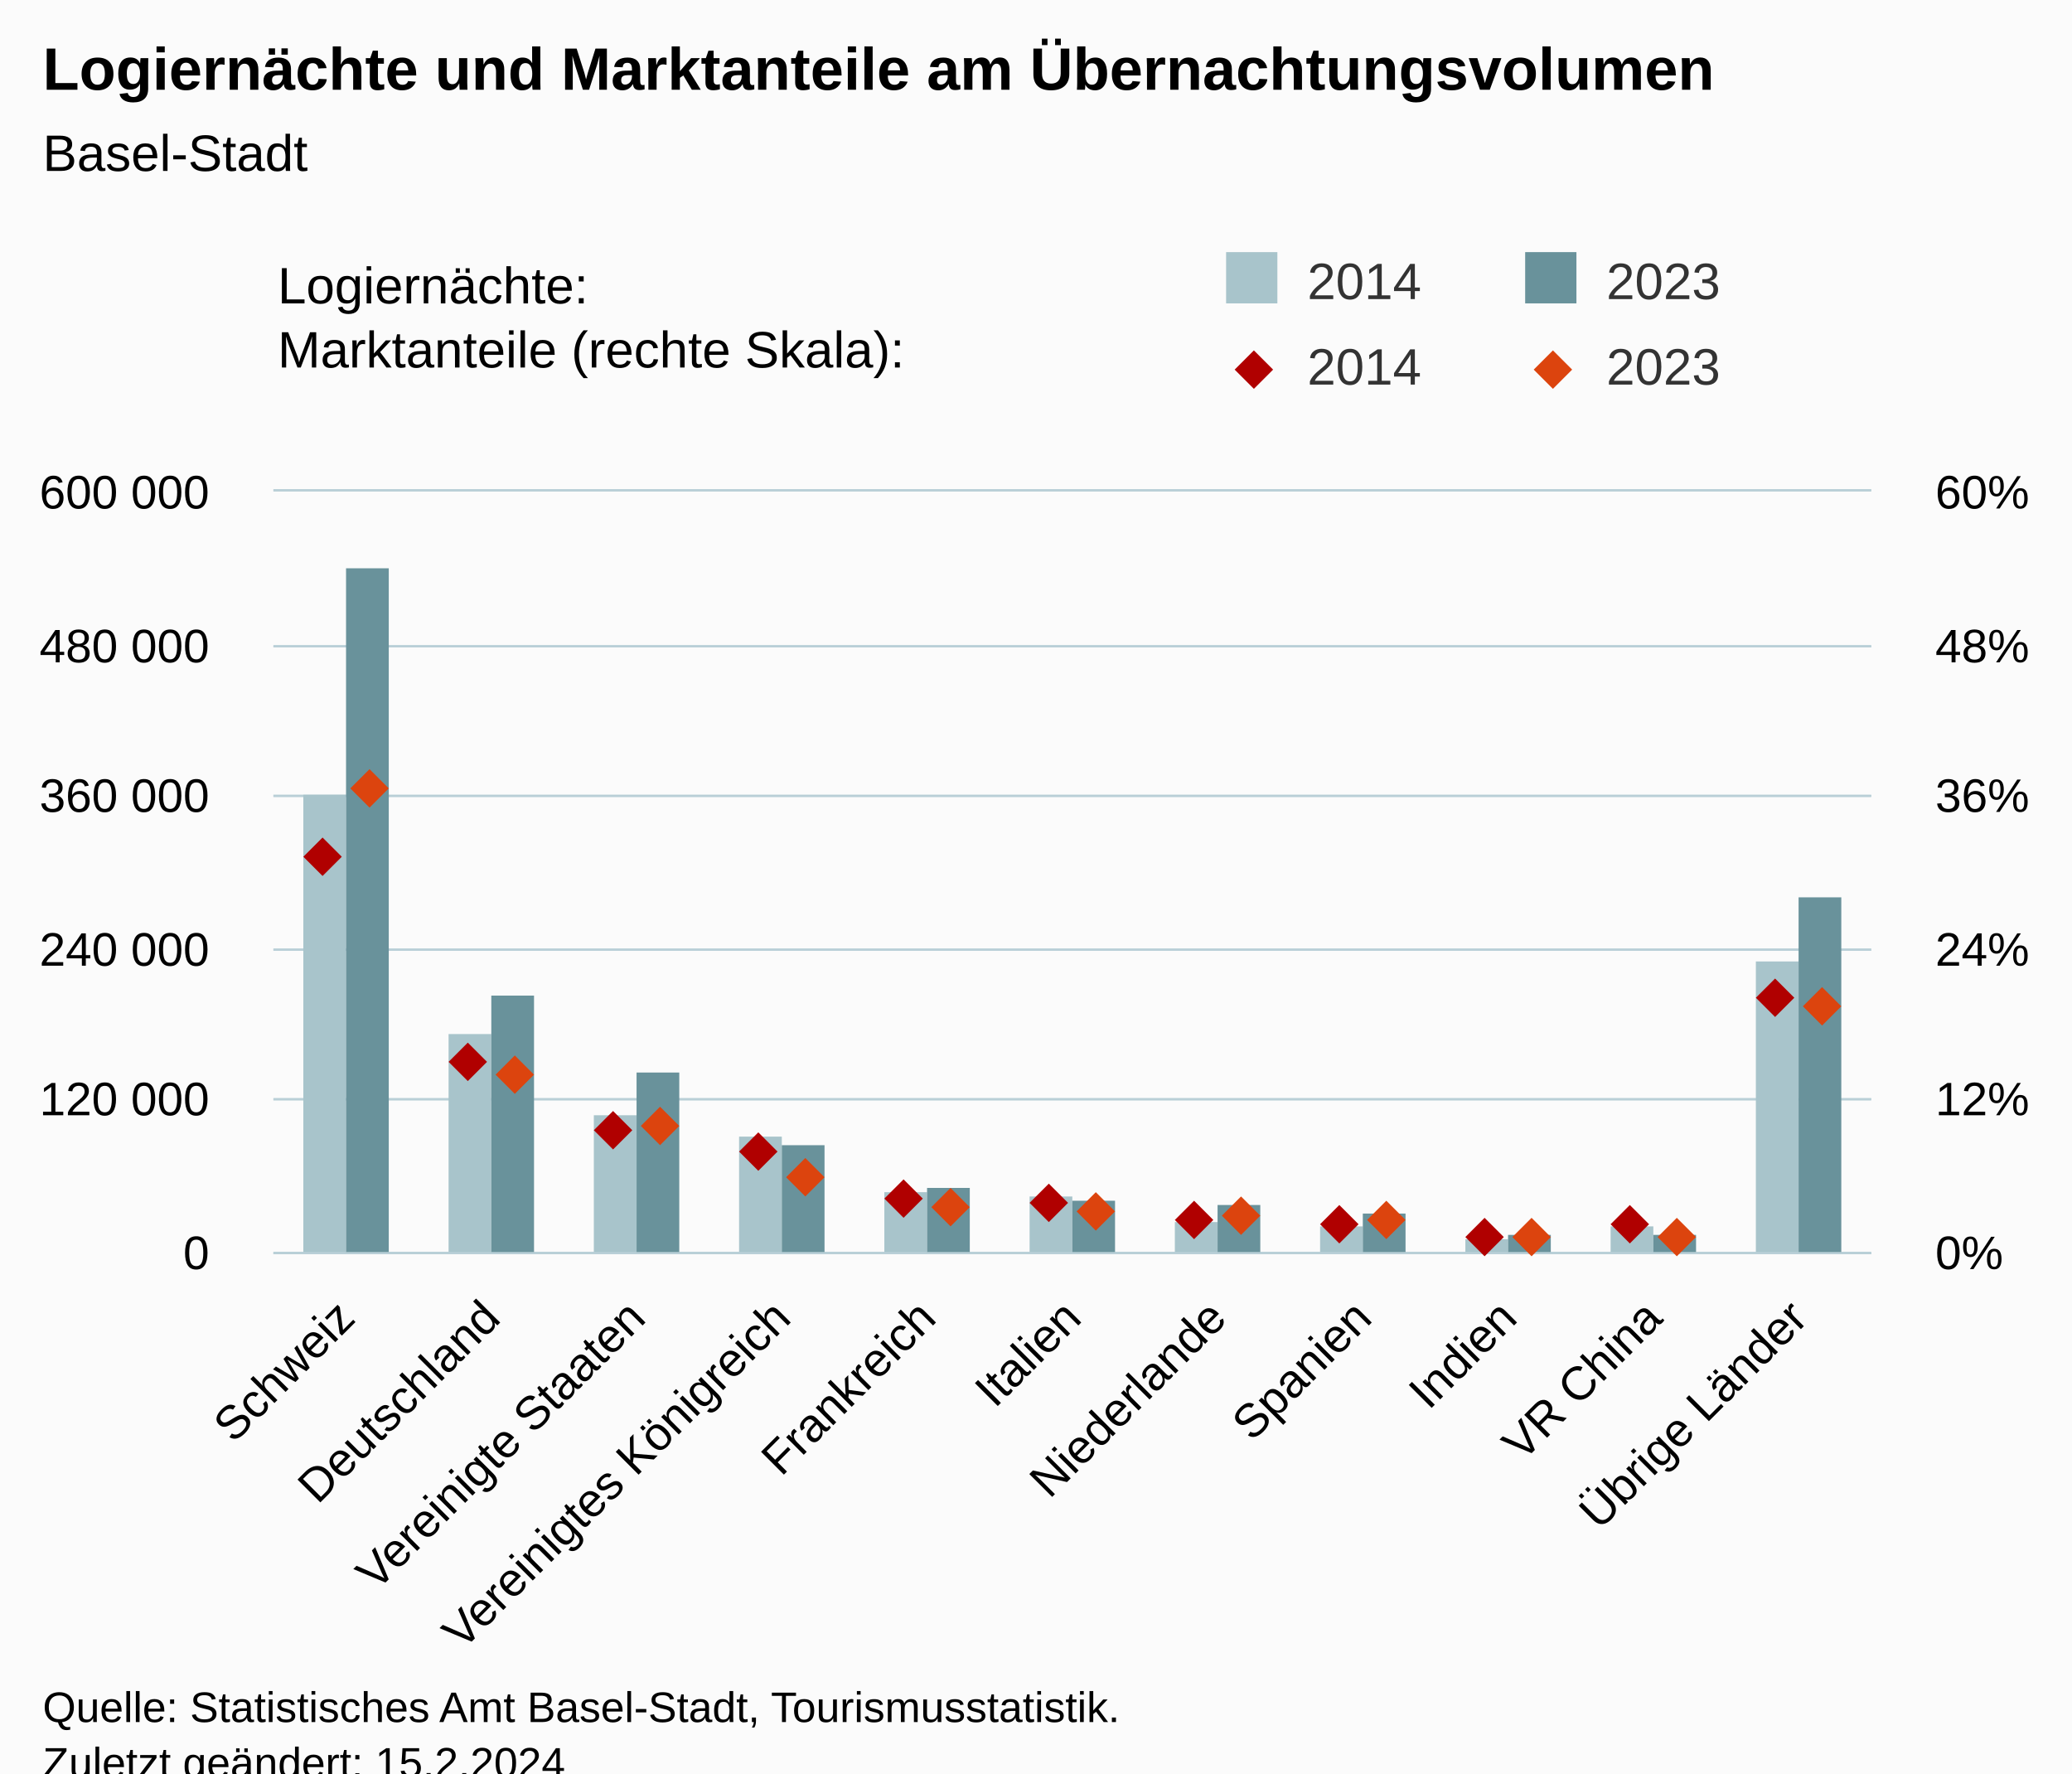
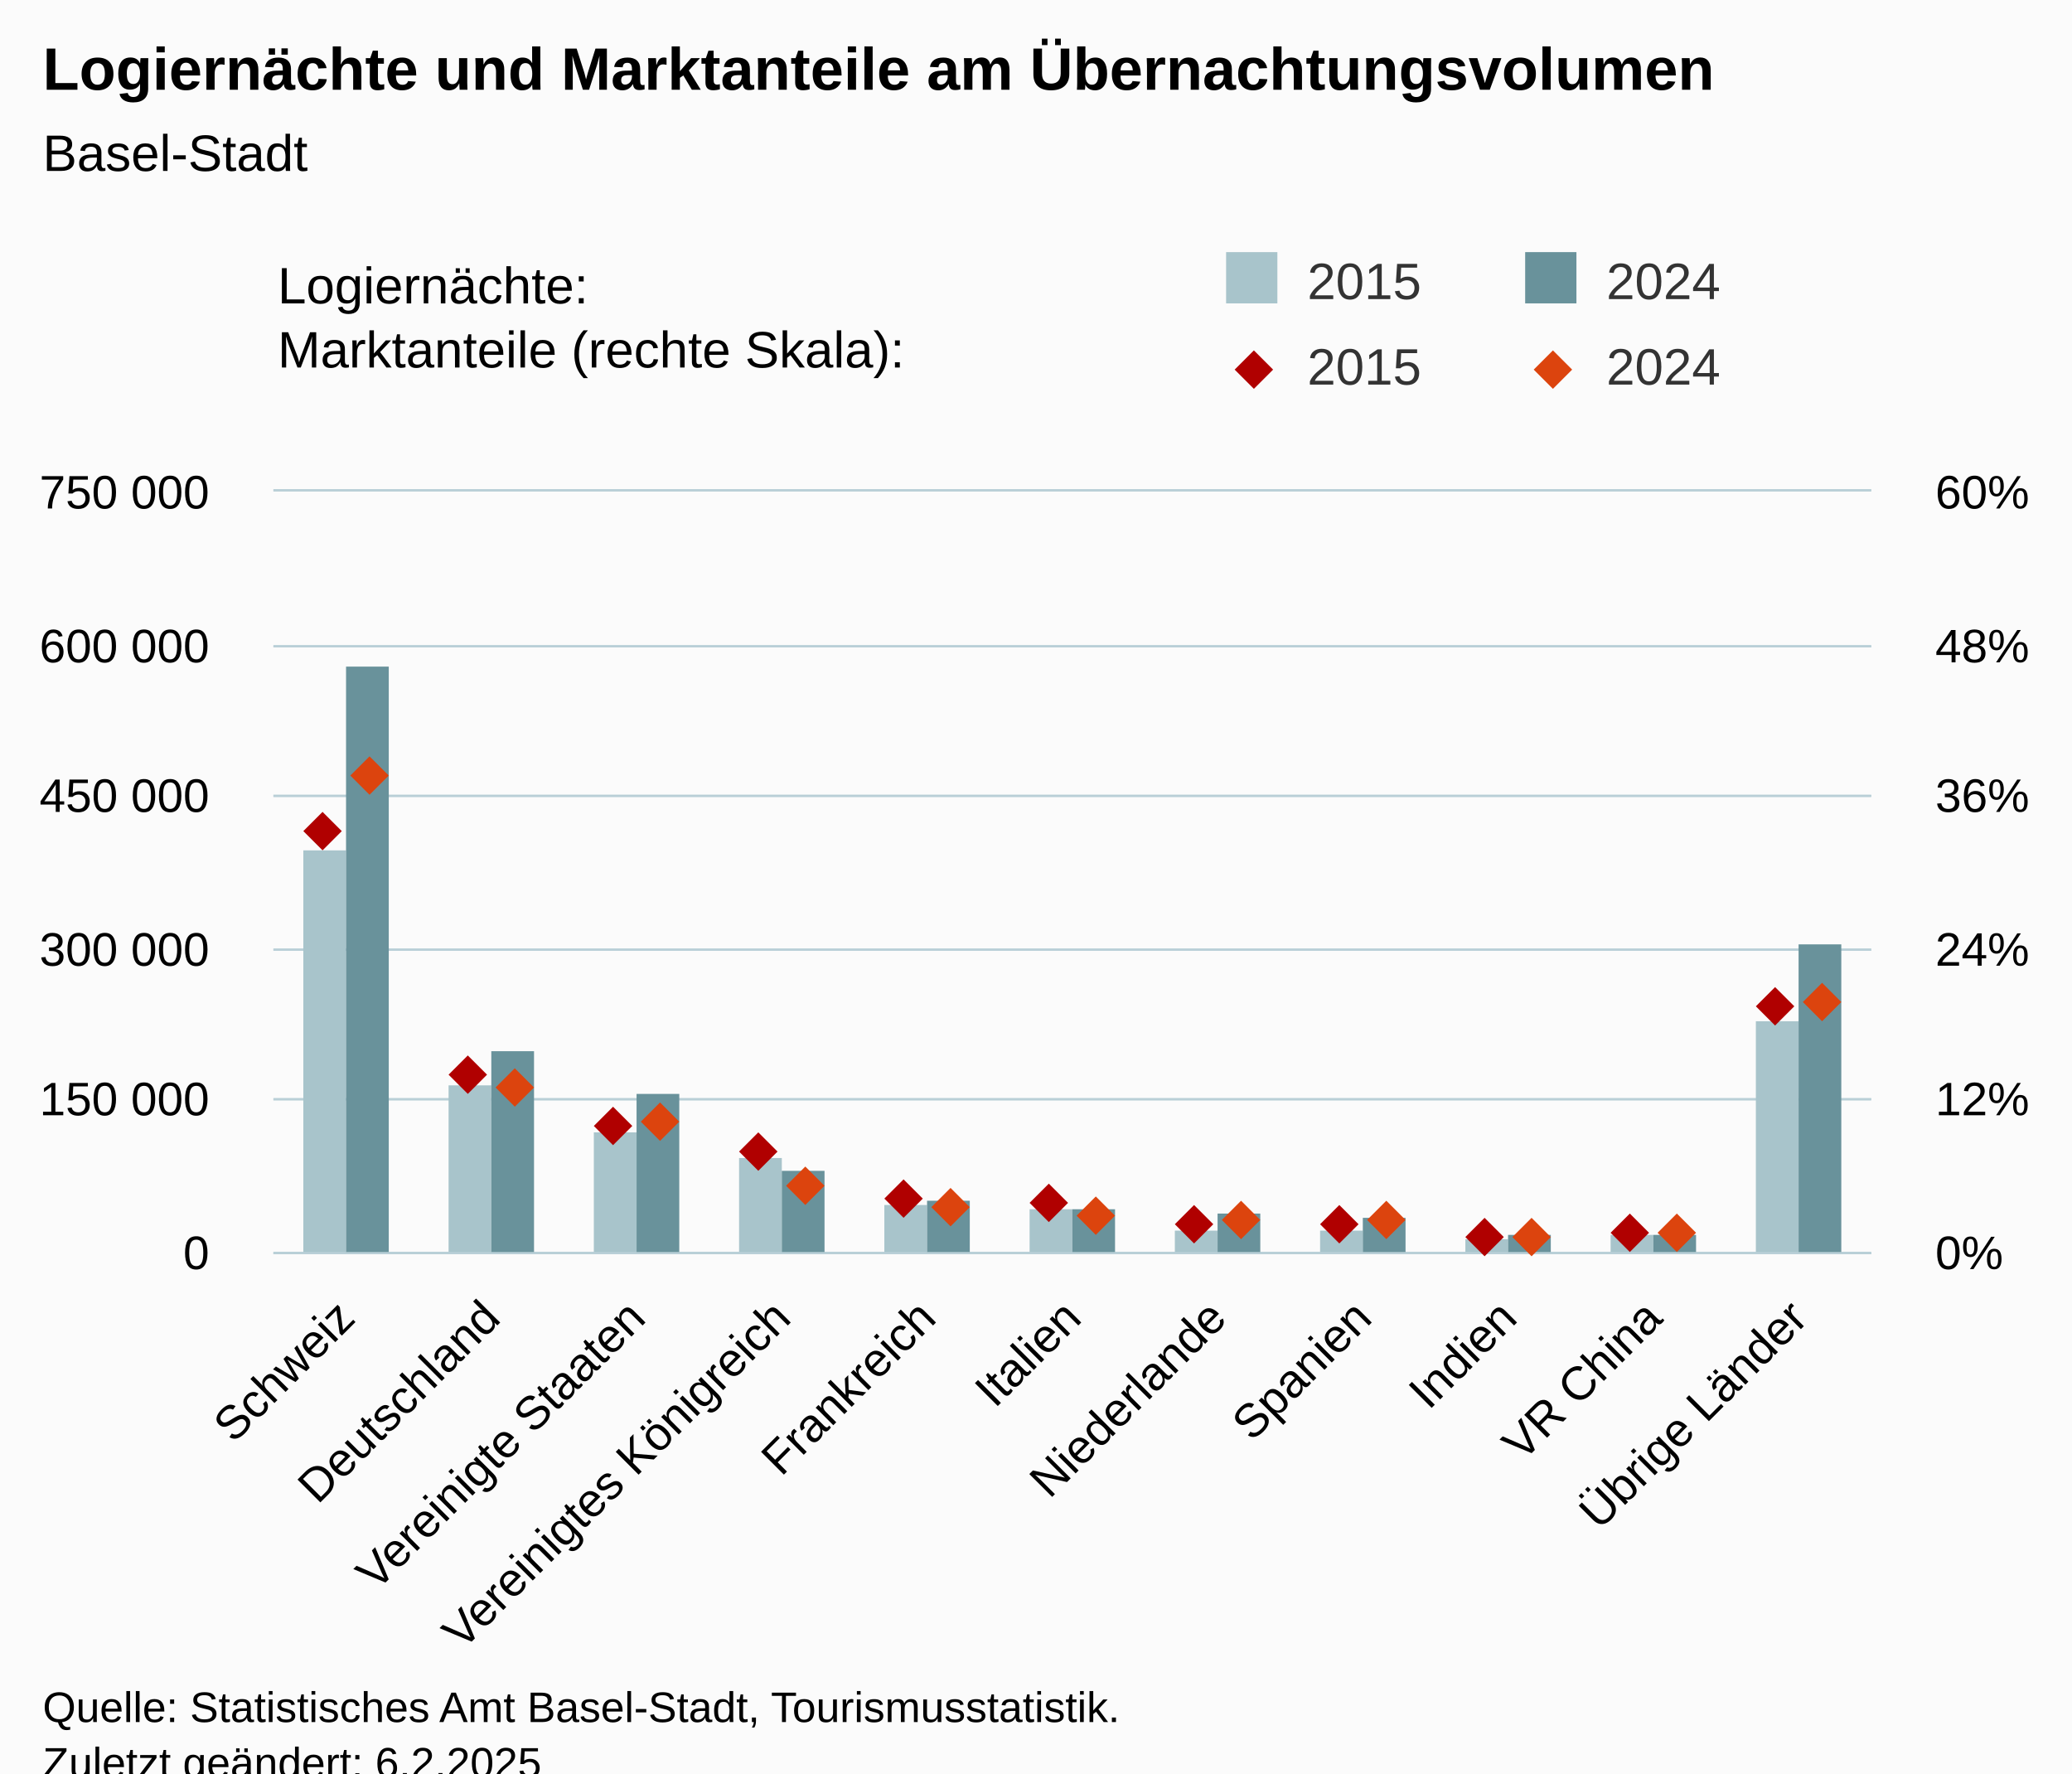
<svg xmlns="http://www.w3.org/2000/svg" version="1.1" class="highcharts-root" style="font-family:Arial;font-size:12px;" viewBox="0 0 485 415">
  <defs>
-     <clipPath id="highcharts-rd8yow3-53-">
+     <clipPath id="highcharts-41n9bzg-53-">
      <rect x="0" y="0" width="374" height="178" fill="none" />
    </clipPath>
-     <clipPath id="highcharts-rd8yow3-65-">
+     <clipPath id="highcharts-41n9bzg-65-">
      <rect x="0" y="0" width="374" height="178" fill="none" />
    </clipPath>
-     <clipPath id="highcharts-rd8yow3-88-">
+     <clipPath id="highcharts-41n9bzg-88-">
      <rect x="0" y="0" width="374" height="178" fill="none" />
    </clipPath>
-     <clipPath id="highcharts-rd8yow3-100-">
+     <clipPath id="highcharts-41n9bzg-100-">
      <rect x="64" y="115" width="374" height="178" fill="none" />
    </clipPath>
  </defs>
  <rect fill="#fbfbfb" class="highcharts-background" x="0" y="0" width="485" height="428" rx="0" ry="0" />
  <rect fill="none" class="highcharts-plot-background" x="64" y="115" width="374" height="178" />
  <g class="highcharts-pane-group" data-z-index="0" />
  <g class="highcharts-grid highcharts-xaxis-grid" data-z-index="1">
    <path fill="none" data-z-index="1" class="highcharts-grid-line" d="M 97.5 115 L 97.5 293" opacity="1" />
    <path fill="none" data-z-index="1" class="highcharts-grid-line" d="M 131.5 115 L 131.5 293" opacity="1" />
    <path fill="none" data-z-index="1" class="highcharts-grid-line" d="M 165.5 115 L 165.5 293" opacity="1" />
    <path fill="none" data-z-index="1" class="highcharts-grid-line" d="M 199.5 115 L 199.5 293" opacity="1" />
    <path fill="none" data-z-index="1" class="highcharts-grid-line" d="M 233.5 115 L 233.5 293" opacity="1" />
    <path fill="none" data-z-index="1" class="highcharts-grid-line" d="M 267.5 115 L 267.5 293" opacity="1" />
    <path fill="none" data-z-index="1" class="highcharts-grid-line" d="M 301.5 115 L 301.5 293" opacity="1" />
    <path fill="none" data-z-index="1" class="highcharts-grid-line" d="M 335.5 115 L 335.5 293" opacity="1" />
    <path fill="none" data-z-index="1" class="highcharts-grid-line" d="M 369.5 115 L 369.5 293" opacity="1" />
    <path fill="none" data-z-index="1" class="highcharts-grid-line" d="M 403.5 115 L 403.5 293" opacity="1" />
    <path fill="none" data-z-index="1" class="highcharts-grid-line" d="M 437.5 115 L 437.5 293" opacity="1" />
    <path fill="none" data-z-index="1" class="highcharts-grid-line" d="M 63.5 115 L 63.5 293" opacity="1" />
  </g>
  <g class="highcharts-grid highcharts-yaxis-grid" data-z-index="1">
    <path fill="none" stroke="#B9CFD7" stroke-width="0.5" data-z-index="1" class="highcharts-grid-line" d="M 64 293.25 L 438 293.25" opacity="1" />
    <path fill="none" stroke="#B9CFD7" stroke-width="0.5" data-z-index="1" class="highcharts-grid-line" d="M 64 257.25 L 438 257.25" opacity="1" />
    <path fill="none" stroke="#B9CFD7" stroke-width="0.5" data-z-index="1" class="highcharts-grid-line" d="M 64 222.25 L 438 222.25" opacity="1" />
    <path fill="none" stroke="#B9CFD7" stroke-width="0.5" data-z-index="1" class="highcharts-grid-line" d="M 64 186.25 L 438 186.25" opacity="1" />
    <path fill="none" stroke="#B9CFD7" stroke-width="0.5" data-z-index="1" class="highcharts-grid-line" d="M 64 151.25 L 438 151.25" opacity="1" />
    <path fill="none" stroke="#B9CFD7" stroke-width="0.5" data-z-index="1" class="highcharts-grid-line" d="M 64 114.75 L 438 114.75" opacity="1" />
  </g>
  <g class="highcharts-grid highcharts-yaxis-grid" data-z-index="1">
    <path fill="none" stroke="#B9CFD7" stroke-width="0.5" data-z-index="1" class="highcharts-grid-line" d="M 64 293.25 L 438 293.25" opacity="1" />
    <path fill="none" stroke="#B9CFD7" stroke-width="0.5" data-z-index="1" class="highcharts-grid-line" d="M 64 257.25 L 438 257.25" opacity="1" />
    <path fill="none" stroke="#B9CFD7" stroke-width="0.5" data-z-index="1" class="highcharts-grid-line" d="M 64 222.25 L 438 222.25" opacity="1" />
    <path fill="none" stroke="#B9CFD7" stroke-width="0.5" data-z-index="1" class="highcharts-grid-line" d="M 64 186.25 L 438 186.25" opacity="1" />
    <path fill="none" stroke="#B9CFD7" stroke-width="0.5" data-z-index="1" class="highcharts-grid-line" d="M 64 151.25 L 438 151.25" opacity="1" />
    <path fill="none" stroke="#B9CFD7" stroke-width="0.5" data-z-index="1" class="highcharts-grid-line" d="M 64 114.75 L 438 114.75" opacity="1" />
  </g>
  <rect fill="none" class="highcharts-plot-border" data-z-index="1" x="64" y="115" width="374" height="178" />
  <g class="highcharts-axis highcharts-xaxis" data-z-index="2">
    <path fill="none" class="highcharts-axis-line" stroke="#B9CFD7" stroke-width="0.5" data-z-index="7" d="M 64 293.25 L 438 293.25" />
  </g>
  <g class="highcharts-axis highcharts-yaxis" data-z-index="2">
    <path fill="none" class="highcharts-axis-line" data-z-index="7" d="M 64 115 L 64 293" />
  </g>
  <g class="highcharts-axis highcharts-yaxis" data-z-index="2">
    <path fill="none" class="highcharts-axis-line" data-z-index="7" d="M 438 115 L 438 293" />
  </g>
  <g class="highcharts-series-group" data-z-index="3">
-     <g class="highcharts-series highcharts-series-0 highcharts-column-series" data-z-index="0.1" opacity="1" transform="translate(64,115) scale(1 1)" clip-path="url(#highcharts-rd8yow3-65-)">
-       <rect x="7" y="71" width="10" height="108" fill="rgb(168, 196, 203)" opacity="1" class="highcharts-point" />
-       <rect x="41" y="127" width="10" height="52" fill="rgb(168, 196, 203)" opacity="1" class="highcharts-point" />
-       <rect x="75" y="146" width="10" height="33" fill="rgb(168, 196, 203)" opacity="1" class="highcharts-point" />
-       <rect x="109" y="151" width="10" height="28" fill="rgb(168, 196, 203)" opacity="1" class="highcharts-point" />
-       <rect x="143" y="164" width="10" height="15" fill="rgb(168, 196, 203)" opacity="1" class="highcharts-point" />
-       <rect x="177" y="165" width="10" height="14" fill="rgb(168, 196, 203)" opacity="1" class="highcharts-point" />
-       <rect x="211" y="171" width="10" height="8" fill="rgb(168, 196, 203)" opacity="1" class="highcharts-point" />
-       <rect x="245" y="172" width="10" height="7" fill="rgb(168, 196, 203)" opacity="1" class="highcharts-point" />
+     <g class="highcharts-series highcharts-series-0 highcharts-column-series" data-z-index="0.1" opacity="1" transform="translate(64,115) scale(1 1)" clip-path="url(#highcharts-41n9bzg-65-)">
+       <rect x="7" y="84" width="10" height="95" fill="rgb(168, 196, 203)" opacity="1" class="highcharts-point" />
+       <rect x="41" y="139" width="10" height="40" fill="rgb(168, 196, 203)" opacity="1" class="highcharts-point" />
+       <rect x="75" y="150" width="10" height="29" fill="rgb(168, 196, 203)" opacity="1" class="highcharts-point" />
+       <rect x="109" y="156" width="10" height="23" fill="rgb(168, 196, 203)" opacity="1" class="highcharts-point" />
+       <rect x="143" y="167" width="10" height="12" fill="rgb(168, 196, 203)" opacity="1" class="highcharts-point" />
+       <rect x="177" y="168" width="10" height="11" fill="rgb(168, 196, 203)" opacity="1" class="highcharts-point" />
+       <rect x="211" y="173" width="10" height="6" fill="rgb(168, 196, 203)" opacity="1" class="highcharts-point" />
+       <rect x="245" y="173" width="10" height="6" fill="rgb(168, 196, 203)" opacity="1" class="highcharts-point" />
      <rect x="279" y="175" width="10" height="4" fill="rgb(168, 196, 203)" opacity="1" class="highcharts-point" />
-       <rect x="313" y="172" width="10" height="7" fill="rgb(168, 196, 203)" opacity="1" class="highcharts-point" />
-       <rect x="347" y="110" width="10" height="69" fill="rgb(168, 196, 203)" opacity="1" class="highcharts-point" />
+       <rect x="313" y="174" width="10" height="5" fill="rgb(168, 196, 203)" opacity="1" class="highcharts-point" />
+       <rect x="347" y="124" width="10" height="55" fill="rgb(168, 196, 203)" opacity="1" class="highcharts-point" />
    </g>
    <g class="highcharts-markers highcharts-series-0 highcharts-column-series" data-z-index="0.1" opacity="1" transform="translate(64,115) scale(1 1)" clip-path="none" />
-     <g class="highcharts-series highcharts-series-1 highcharts-column-series" data-z-index="0.1" opacity="1" transform="translate(64,115) scale(1 1)" clip-path="url(#highcharts-rd8yow3-65-)">
-       <rect x="17" y="18" width="10" height="161" fill="rgb(105, 146, 155)" opacity="1" class="highcharts-point" />
-       <rect x="51" y="118" width="10" height="61" fill="rgb(105, 146, 155)" opacity="1" class="highcharts-point" />
-       <rect x="85" y="136" width="10" height="43" fill="rgb(105, 146, 155)" opacity="1" class="highcharts-point" />
-       <rect x="119" y="153" width="10" height="26" fill="rgb(105, 146, 155)" opacity="1" class="highcharts-point" />
-       <rect x="153" y="163" width="10" height="16" fill="rgb(105, 146, 155)" opacity="1" class="highcharts-point" />
-       <rect x="187" y="166" width="10" height="13" fill="rgb(105, 146, 155)" opacity="1" class="highcharts-point" />
-       <rect x="221" y="167" width="10" height="12" fill="rgb(105, 146, 155)" opacity="1" class="highcharts-point" />
-       <rect x="255" y="169" width="10" height="10" fill="rgb(105, 146, 155)" opacity="1" class="highcharts-point" />
+     <g class="highcharts-series highcharts-series-1 highcharts-column-series" data-z-index="0.1" opacity="1" transform="translate(64,115) scale(1 1)" clip-path="url(#highcharts-41n9bzg-65-)">
+       <rect x="17" y="41" width="10" height="138" fill="rgb(105, 146, 155)" opacity="1" class="highcharts-point" />
+       <rect x="51" y="131" width="10" height="48" fill="rgb(105, 146, 155)" opacity="1" class="highcharts-point" />
+       <rect x="85" y="141" width="10" height="38" fill="rgb(105, 146, 155)" opacity="1" class="highcharts-point" />
+       <rect x="119" y="159" width="10" height="20" fill="rgb(105, 146, 155)" opacity="1" class="highcharts-point" />
+       <rect x="153" y="166" width="10" height="13" fill="rgb(105, 146, 155)" opacity="1" class="highcharts-point" />
+       <rect x="187" y="168" width="10" height="11" fill="rgb(105, 146, 155)" opacity="1" class="highcharts-point" />
+       <rect x="221" y="169" width="10" height="10" fill="rgb(105, 146, 155)" opacity="1" class="highcharts-point" />
+       <rect x="255" y="170" width="10" height="9" fill="rgb(105, 146, 155)" opacity="1" class="highcharts-point" />
      <rect x="289" y="174" width="10" height="5" fill="rgb(105, 146, 155)" opacity="1" class="highcharts-point" />
      <rect x="323" y="174" width="10" height="5" fill="rgb(105, 146, 155)" opacity="1" class="highcharts-point" />
-       <rect x="357" y="95" width="10" height="84" fill="rgb(105, 146, 155)" opacity="1" class="highcharts-point" />
+       <rect x="357" y="106" width="10" height="73" fill="rgb(105, 146, 155)" opacity="1" class="highcharts-point" />
    </g>
    <g class="highcharts-markers highcharts-series-1 highcharts-column-series" data-z-index="0.1" opacity="1" transform="translate(64,115) scale(1 1)" clip-path="none" />
-     <g class="highcharts-series highcharts-series-2 highcharts-scatter-series" data-z-index="0.1" opacity="1" transform="translate(64,115) scale(1 1)" clip-path="url(#highcharts-rd8yow3-88-)" />
+     <g class="highcharts-series highcharts-series-2 highcharts-scatter-series" data-z-index="0.1" opacity="1" transform="translate(64,115) scale(1 1)" clip-path="url(#highcharts-41n9bzg-88-)" />
    <g class="highcharts-markers highcharts-series-2 highcharts-scatter-series" data-z-index="0.1" opacity="1" transform="translate(64,115) scale(1 1)" clip-path="none">
-       <path fill="rgb(176, 0, 0)" d="M 11.5 81 L 16 85.5 L 11.5 90 L 7 85.5 Z" opacity="1" class="highcharts-point" />
-       <path fill="rgb(176, 0, 0)" d="M 45.5 129 L 50 133.5 L 45.5 138 L 41 133.5 Z" opacity="1" class="highcharts-point" />
-       <path fill="rgb(176, 0, 0)" d="M 79.5 145 L 84 149.5 L 79.5 154 L 75 149.5 Z" opacity="1" class="highcharts-point" />
+       <path fill="rgb(176, 0, 0)" d="M 11.5 75 L 16 79.5 L 11.5 84 L 7 79.5 Z" opacity="1" class="highcharts-point" />
+       <path fill="rgb(176, 0, 0)" d="M 45.5 132 L 50 136.5 L 45.5 141 L 41 136.5 Z" opacity="1" class="highcharts-point" />
+       <path fill="rgb(176, 0, 0)" d="M 79.5 144 L 84 148.5 L 79.5 153 L 75 148.5 Z" opacity="1" class="highcharts-point" />
      <path fill="rgb(176, 0, 0)" d="M 113.5 150 L 118 154.5 L 113.5 159 L 109 154.5 Z" opacity="1" class="highcharts-point" />
      <path fill="rgb(176, 0, 0)" d="M 147.5 161 L 152 165.5 L 147.5 170 L 143 165.5 Z" opacity="1" class="highcharts-point" />
      <path fill="rgb(176, 0, 0)" d="M 181.5 162 L 186 166.5 L 181.5 171 L 177 166.5 Z" opacity="1" class="highcharts-point" />
-       <path fill="rgb(176, 0, 0)" d="M 215.5 166 L 220 170.5 L 215.5 175 L 211 170.5 Z" opacity="1" class="highcharts-point" />
+       <path fill="rgb(176, 0, 0)" d="M 215.5 167 L 220 171.5 L 215.5 176 L 211 171.5 Z" opacity="1" class="highcharts-point" />
      <path fill="rgb(176, 0, 0)" d="M 249.5 167 L 254 171.5 L 249.5 176 L 245 171.5 Z" opacity="1" class="highcharts-point" />
      <path fill="rgb(176, 0, 0)" d="M 283.5 170 L 288 174.5 L 283.5 179 L 279 174.5 Z" opacity="1" class="highcharts-point" />
-       <path fill="rgb(176, 0, 0)" d="M 317.5 167 L 322 171.5 L 317.5 176 L 313 171.5 Z" opacity="1" class="highcharts-point" />
-       <path fill="rgb(176, 0, 0)" d="M 351.5 114 L 356 118.5 L 351.5 123 L 347 118.5 Z" opacity="1" class="highcharts-point" />
-     </g>
-     <g class="highcharts-series highcharts-series-3 highcharts-scatter-series" data-z-index="0.1" opacity="1" transform="translate(64,115) scale(1 1)" clip-path="url(#highcharts-rd8yow3-88-)" />
+       <path fill="rgb(176, 0, 0)" d="M 317.5 169 L 322 173.5 L 317.5 178 L 313 173.5 Z" opacity="1" class="highcharts-point" />
+       <path fill="rgb(176, 0, 0)" d="M 351.5 116 L 356 120.5 L 351.5 125 L 347 120.5 Z" opacity="1" class="highcharts-point" />
+     </g>
+     <g class="highcharts-series highcharts-series-3 highcharts-scatter-series" data-z-index="0.1" opacity="1" transform="translate(64,115) scale(1 1)" clip-path="url(#highcharts-41n9bzg-88-)" />
    <g class="highcharts-markers highcharts-series-3 highcharts-scatter-series" data-z-index="0.1" opacity="1" transform="translate(64,115) scale(1 1)" clip-path="none">
-       <path fill="rgb(220, 68, 14)" d="M 22.5 65 L 27 69.5 L 22.5 74 L 18 69.5 Z" opacity="1" class="highcharts-point" />
-       <path fill="rgb(220, 68, 14)" d="M 56.5 132 L 61 136.5 L 56.5 141 L 52 136.5 Z" opacity="1" class="highcharts-point" />
-       <path fill="rgb(220, 68, 14)" d="M 90.5 144 L 95 148.5 L 90.5 153 L 86 148.5 Z" opacity="1" class="highcharts-point" />
-       <path fill="rgb(220, 68, 14)" d="M 124.5 156 L 129 160.5 L 124.5 165 L 120 160.5 Z" opacity="1" class="highcharts-point" />
+       <path fill="rgb(220, 68, 14)" d="M 22.5 62 L 27 66.5 L 22.5 71 L 18 66.5 Z" opacity="1" class="highcharts-point" />
+       <path fill="rgb(220, 68, 14)" d="M 56.5 135 L 61 139.5 L 56.5 144 L 52 139.5 Z" opacity="1" class="highcharts-point" />
+       <path fill="rgb(220, 68, 14)" d="M 90.5 143 L 95 147.5 L 90.5 152 L 86 147.5 Z" opacity="1" class="highcharts-point" />
+       <path fill="rgb(220, 68, 14)" d="M 124.5 158 L 129 162.5 L 124.5 167 L 120 162.5 Z" opacity="1" class="highcharts-point" />
      <path fill="rgb(220, 68, 14)" d="M 158.5 163 L 163 167.5 L 158.5 172 L 154 167.5 Z" opacity="1" class="highcharts-point" />
-       <path fill="rgb(220, 68, 14)" d="M 192.5 164 L 197 168.5 L 192.5 173 L 188 168.5 Z" opacity="1" class="highcharts-point" />
-       <path fill="rgb(220, 68, 14)" d="M 226.5 165 L 231 169.5 L 226.5 174 L 222 169.5 Z" opacity="1" class="highcharts-point" />
+       <path fill="rgb(220, 68, 14)" d="M 192.5 165 L 197 169.5 L 192.5 174 L 188 169.5 Z" opacity="1" class="highcharts-point" />
+       <path fill="rgb(220, 68, 14)" d="M 226.5 166 L 231 170.5 L 226.5 175 L 222 170.5 Z" opacity="1" class="highcharts-point" />
      <path fill="rgb(220, 68, 14)" d="M 260.5 166 L 265 170.5 L 260.5 175 L 256 170.5 Z" opacity="1" class="highcharts-point" />
      <path fill="rgb(220, 68, 14)" d="M 294.5 170 L 299 174.5 L 294.5 179 L 290 174.5 Z" opacity="1" class="highcharts-point" />
-       <path fill="rgb(220, 68, 14)" d="M 328.5 170 L 333 174.5 L 328.5 179 L 324 174.5 Z" opacity="1" class="highcharts-point" />
-       <path fill="rgb(220, 68, 14)" d="M 362.5 116 L 367 120.5 L 362.5 125 L 358 120.5 Z" opacity="1" class="highcharts-point" />
+       <path fill="rgb(220, 68, 14)" d="M 328.5 169 L 333 173.5 L 328.5 178 L 324 173.5 Z" opacity="1" class="highcharts-point" />
+       <path fill="rgb(220, 68, 14)" d="M 362.5 115 L 367 119.5 L 362.5 124 L 358 119.5 Z" opacity="1" class="highcharts-point" />
    </g>
  </g>
  <text x="10" text-anchor="start" class="highcharts-title" data-z-index="4" style="color:#000000;font-size:14px;font-weight:bold;fill:#000000;" y="21">
    <tspan>Logiernächte und Marktanteile am Übernachtungsvolumen</tspan>
  </text>
  <text x="10" text-anchor="start" class="highcharts-subtitle" data-z-index="4" style="color:#000000;font-size:12px;font-weight:normal;fill:#000000;" y="40">
    <tspan>Basel-Stadt</tspan>
  </text>
  <text x="10" text-anchor="start" class="highcharts-caption" data-z-index="4" style="color:#666666;fill:#666666;" y="400" />
  <g class="highcharts-legend" data-z-index="7" transform="translate(277,16)">
    <rect fill="none" class="highcharts-legend-box" rx="0" ry="0" x="0" y="0" width="198" height="87" visibility="visible" />
    <g data-z-index="1" transform="translate(0,36)">
      <g>
        <g class="highcharts-legend-item highcharts-column-series highcharts-color-undefined highcharts-series-0" data-z-index="1" transform="translate(8,3)">
          <text x="21" style="color:#333333;cursor:pointer;font-size:12px;font-weight:normal;fill:#333333;" text-anchor="start" data-z-index="2" y="15">
-             <tspan>2014</tspan>
+             <tspan>2015</tspan>
          </text>
          <rect x="2" y="4" width="12" height="12" fill="rgb(168, 196, 203)" class="highcharts-point" data-z-index="3" />
        </g>
        <g class="highcharts-legend-item highcharts-column-series highcharts-color-undefined highcharts-series-1" data-z-index="1" transform="translate(78,3)">
          <text x="21" y="15" style="color:#333333;cursor:pointer;font-size:12px;font-weight:normal;fill:#333333;" text-anchor="start" data-z-index="2">
-             <tspan>2023</tspan>
+             <tspan>2024</tspan>
          </text>
          <rect x="2" y="4" width="12" height="12" fill="rgb(105, 146, 155)" class="highcharts-point" data-z-index="3" />
        </g>
        <g class="highcharts-legend-item highcharts-scatter-series highcharts-color-undefined highcharts-series-2" data-z-index="1" transform="translate(8,23)">
          <path fill="none" d="M 0 11 L 16 11" class="highcharts-graph" />
          <path fill="rgb(176, 0, 0)" d="M 8.5 7 L 13 11.5 L 8.5 16 L 4 11.5 Z" class="highcharts-point" opacity="1" />
          <text x="21" y="15" style="color:#333333;cursor:pointer;font-size:12px;font-weight:normal;fill:#333333;" text-anchor="start" data-z-index="2">
-             <tspan>2014</tspan>
+             <tspan>2015</tspan>
          </text>
        </g>
        <g class="highcharts-legend-item highcharts-scatter-series highcharts-color-undefined highcharts-series-3" data-z-index="1" transform="translate(78,23)">
          <path fill="none" d="M 0 11 L 16 11" class="highcharts-graph" />
          <path fill="rgb(220, 68, 14)" d="M 8.5 7 L 13 11.5 L 8.5 16 L 4 11.5 Z" class="highcharts-point" opacity="1" />
          <text x="21" y="15" style="color:#333333;cursor:pointer;font-size:12px;font-weight:normal;fill:#333333;" text-anchor="start" data-z-index="2">
-             <tspan>2023</tspan>
+             <tspan>2024</tspan>
          </text>
        </g>
      </g>
    </g>
    <g class="highcharts-label highcharts-legend-title" data-z-index="1" transform="translate(-215,40)">
      <text x="3" data-z-index="1" style="font-weight:normal;" y="15">
        <tspan>Logiernächte:</tspan>
        <tspan x="3" dy="15">Marktanteile (rechte Skala):</tspan>
      </text>
    </g>
  </g>
  <g class="highcharts-axis-labels highcharts-xaxis-labels" data-z-index="7">
    <text x="83.593" style="color:#000000;cursor:default;font-size:11px;fill:#000000;" text-anchor="end" transform="translate(0,0) rotate(-45 83.59272 309)" y="309" opacity="1">Schweiz</text>
    <text x="117.593" style="color:#000000;cursor:default;font-size:11px;fill:#000000;" text-anchor="end" transform="translate(0,0) rotate(-45 117.5927 309)" y="309" opacity="1">Deutschland</text>
    <text x="151.593" style="color:#000000;cursor:default;font-size:11px;fill:#000000;" text-anchor="end" transform="translate(0,0) rotate(-45 151.5927 309)" y="309" opacity="1">
      <tspan>Vereinigte Staaten</tspan>
    </text>
    <text x="185.593" style="color:#000000;cursor:default;font-size:11px;fill:#000000;" text-anchor="end" transform="translate(0,0) rotate(-45 185.5927 309)" y="309" opacity="1">
      <tspan>Vereinigtes Königreich</tspan>
    </text>
    <text x="219.593" style="color:#000000;cursor:default;font-size:11px;fill:#000000;" text-anchor="end" transform="translate(0,0) rotate(-45 219.5927 309)" y="309" opacity="1">Frankreich</text>
    <text x="253.593" style="color:#000000;cursor:default;font-size:11px;fill:#000000;" text-anchor="end" transform="translate(0,0) rotate(-45 253.5927 309)" y="309" opacity="1">Italien</text>
    <text x="287.593" style="color:#000000;cursor:default;font-size:11px;fill:#000000;" text-anchor="end" transform="translate(0,0) rotate(-45 287.5927 309)" y="309" opacity="1">Niederlande</text>
    <text x="321.593" style="color:#000000;cursor:default;font-size:11px;fill:#000000;" text-anchor="end" transform="translate(0,0) rotate(-45 321.5927 309)" y="309" opacity="1">Spanien</text>
    <text x="355.593" style="color:#000000;cursor:default;font-size:11px;fill:#000000;" text-anchor="end" transform="translate(0,0) rotate(-45 355.5927 309)" y="309" opacity="1">Indien</text>
    <text x="389.593" style="color:#000000;cursor:default;font-size:11px;fill:#000000;" text-anchor="end" transform="translate(0,0) rotate(-45 389.5927 309)" y="309" opacity="1">
      <tspan>VR China</tspan>
    </text>
    <text x="423.593" style="color:#000000;cursor:default;font-size:11px;fill:#000000;" text-anchor="end" transform="translate(0,0) rotate(-45 423.5927 309)" y="309" opacity="1">
      <tspan>Übrige Länder</tspan>
    </text>
  </g>
  <g class="highcharts-axis-labels highcharts-yaxis-labels" data-z-index="7">
    <text x="49" style="color:#000000;cursor:default;font-size:11px;fill:#000000;" text-anchor="end" transform="translate(0,0)" y="297" opacity="1">0</text>
    <text x="49" style="color:#000000;cursor:default;font-size:11px;fill:#000000;" text-anchor="end" transform="translate(0,0)" y="261" opacity="1">
-       <tspan>120 000</tspan>
+       <tspan>150 000</tspan>
    </text>
    <text x="49" style="color:#000000;cursor:default;font-size:11px;fill:#000000;" text-anchor="end" transform="translate(0,0)" y="226" opacity="1">
-       <tspan>240 000</tspan>
+       <tspan>300 000</tspan>
    </text>
    <text x="49" style="color:#000000;cursor:default;font-size:11px;fill:#000000;" text-anchor="end" transform="translate(0,0)" y="190" opacity="1">
-       <tspan>360 000</tspan>
+       <tspan>450 000</tspan>
    </text>
    <text x="49" style="color:#000000;cursor:default;font-size:11px;fill:#000000;" text-anchor="end" transform="translate(0,0)" y="155" opacity="1">
-       <tspan>480 000</tspan>
+       <tspan>600 000</tspan>
    </text>
    <text x="49" style="color:#000000;cursor:default;font-size:11px;fill:#000000;" text-anchor="end" transform="translate(0,0)" y="119" opacity="1">
-       <tspan>600 000</tspan>
+       <tspan>750 000</tspan>
    </text>
  </g>
  <g class="highcharts-axis-labels highcharts-yaxis-labels" data-z-index="7">
    <text x="453" style="color:#000000;cursor:default;font-size:11px;fill:#000000;" text-anchor="start" transform="translate(0,0)" y="297" opacity="1">0%</text>
    <text x="453" style="color:#000000;cursor:default;font-size:11px;fill:#000000;" text-anchor="start" transform="translate(0,0)" y="261" opacity="1">12%</text>
    <text x="453" style="color:#000000;cursor:default;font-size:11px;fill:#000000;" text-anchor="start" transform="translate(0,0)" y="226" opacity="1">24%</text>
    <text x="453" style="color:#000000;cursor:default;font-size:11px;fill:#000000;" text-anchor="start" transform="translate(0,0)" y="190" opacity="1">36%</text>
    <text x="453" style="color:#000000;cursor:default;font-size:11px;fill:#000000;" text-anchor="start" transform="translate(0,0)" y="155" opacity="1">48%</text>
    <text x="453" style="color:#000000;cursor:default;font-size:11px;fill:#000000;" text-anchor="start" transform="translate(0,0)" y="119" opacity="1">60%</text>
  </g>
  <text x="10" class="highcharts-credits" text-anchor="start" data-z-index="8" style="cursor:default;color:#000000;font-size:10px;fill:#000000;" y="403">
    <tspan>Quelle: Statistisches Amt Basel-Stadt, Tourismusstatistik.</tspan>
-     <tspan x="10" dy="13">Zuletzt geändert: 15.2.2024</tspan>
+     <tspan x="10" dy="13">Zuletzt geändert: 6.2.2025</tspan>
  </text>
-   <g class="highcharts-control-points" data-z-index="99" clip-path="url(#highcharts-rd8yow3-100-)" />
+   <g class="highcharts-control-points" data-z-index="99" clip-path="url(#highcharts-41n9bzg-100-)" />
</svg>
